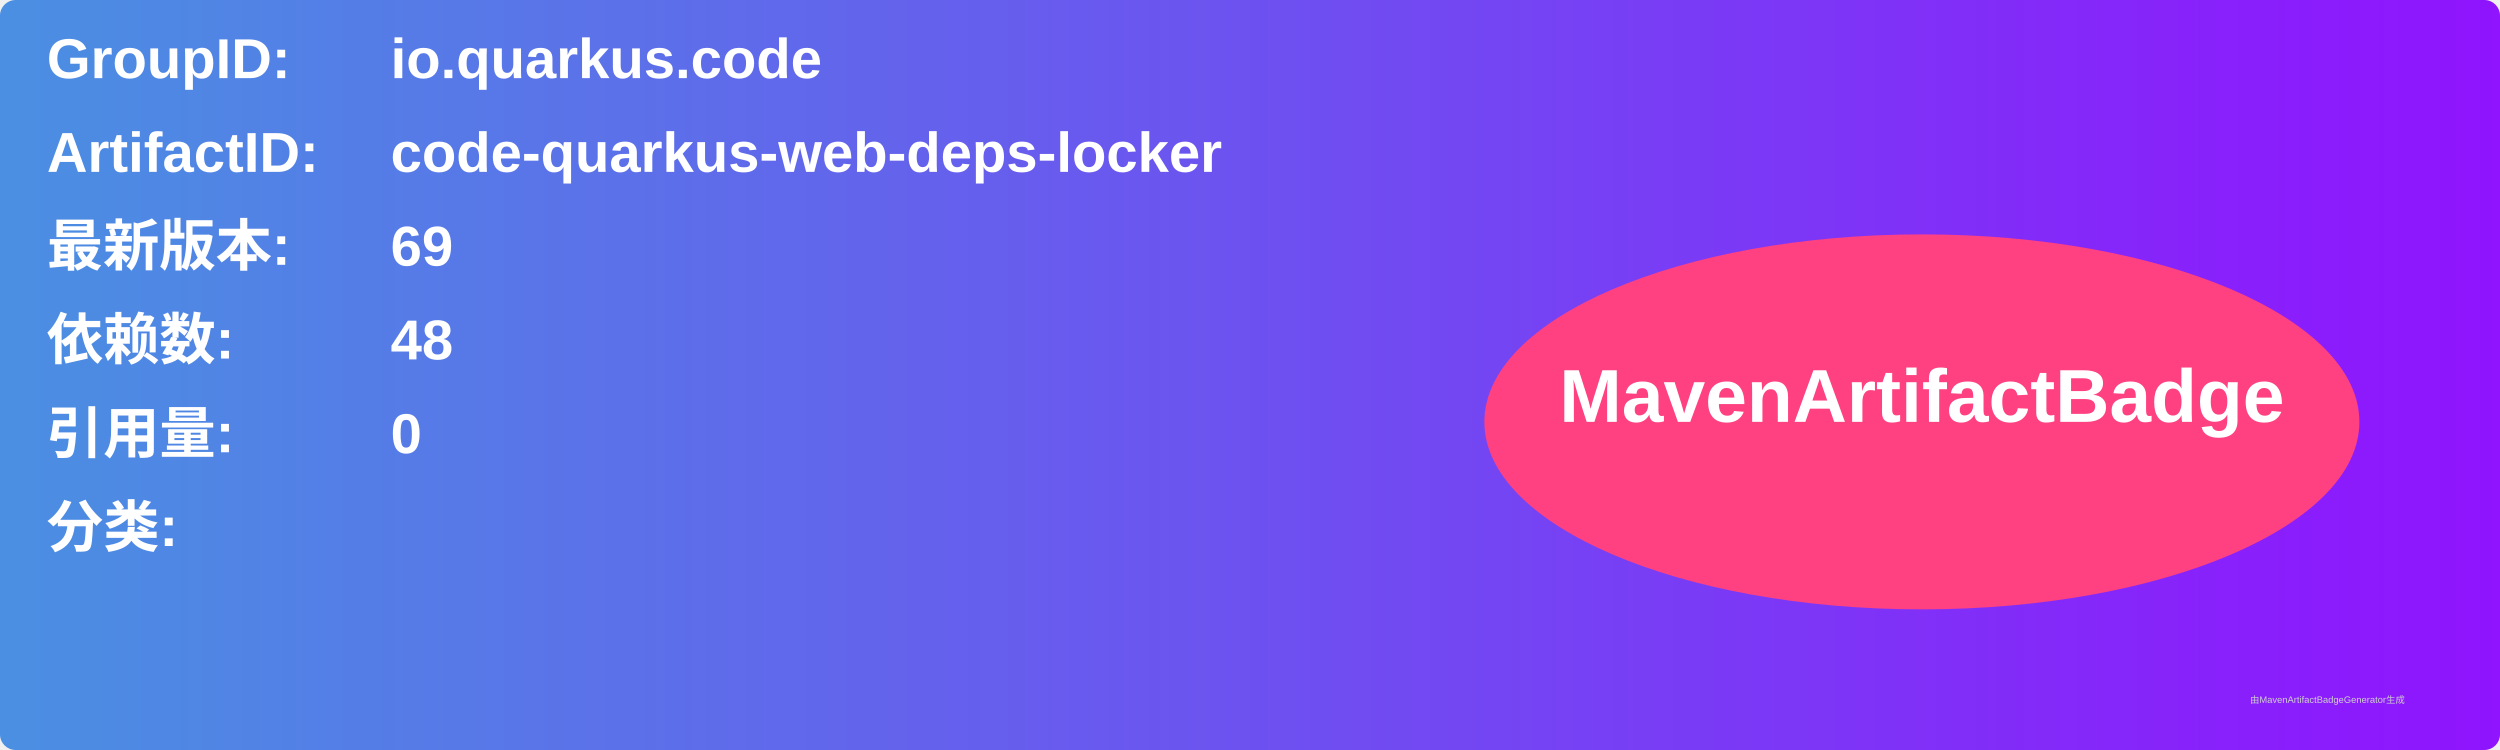
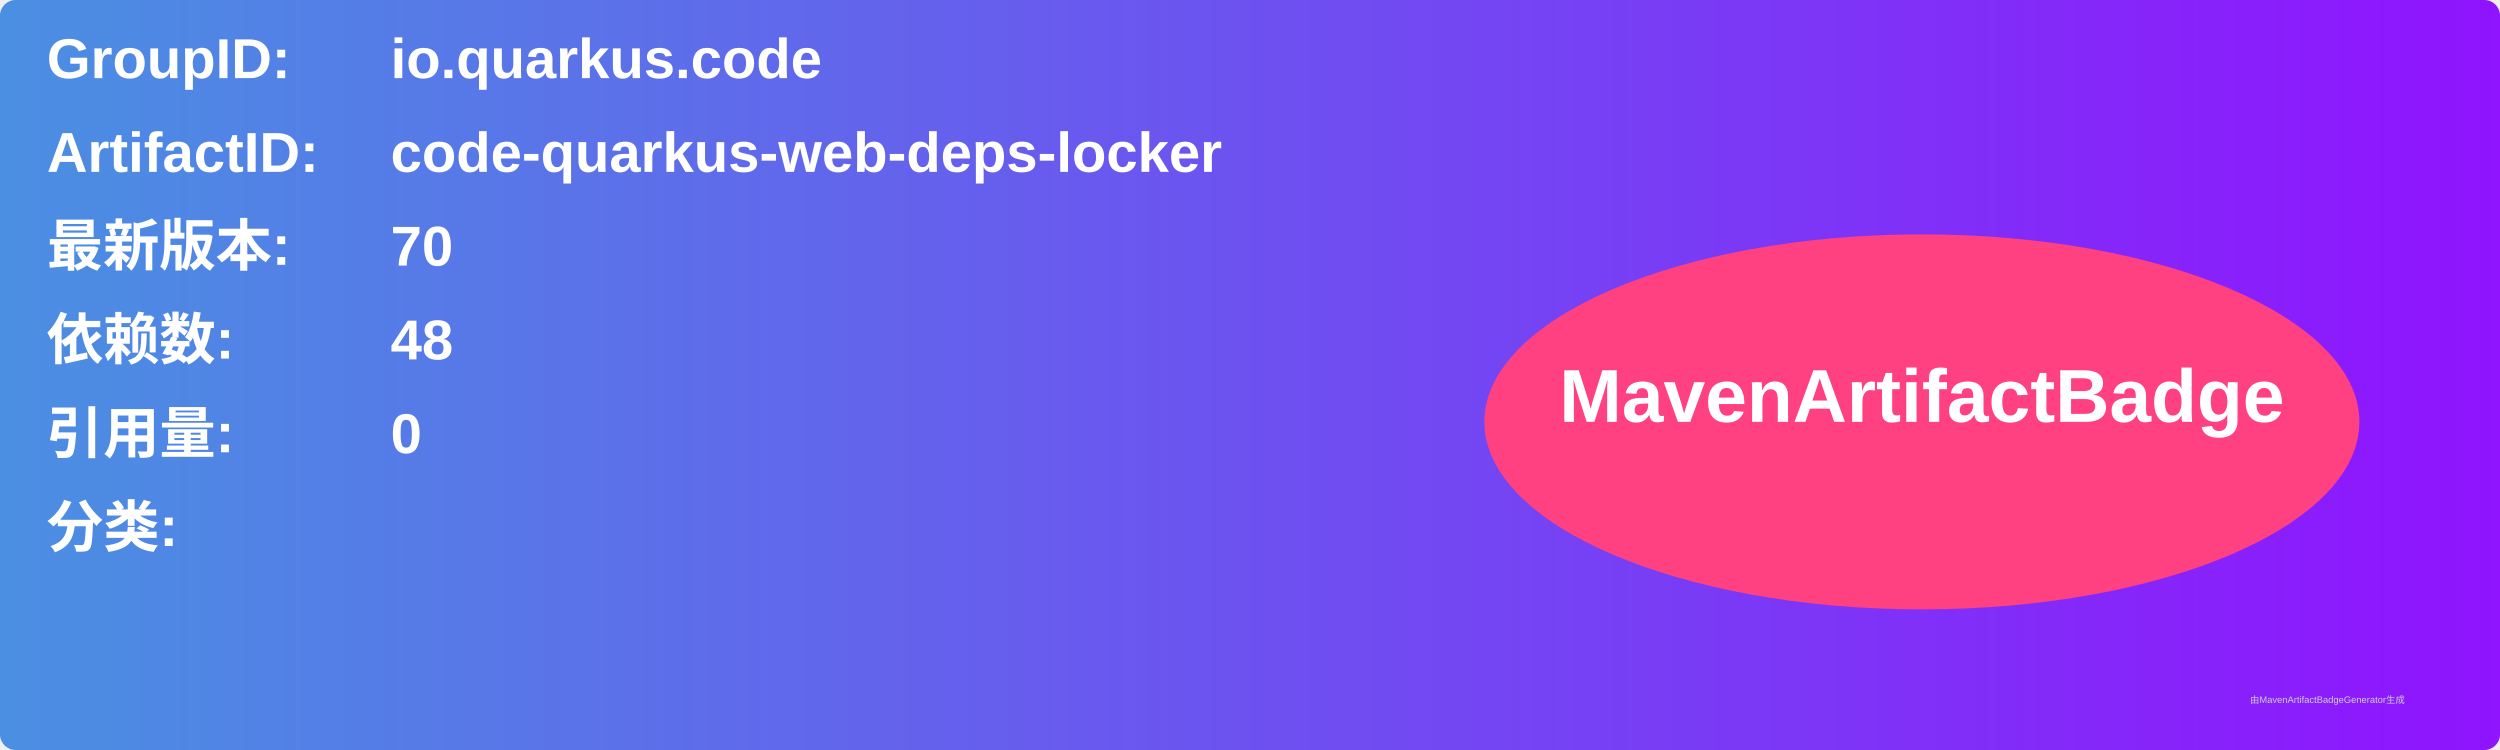
<svg xmlns="http://www.w3.org/2000/svg" width="800" height="240" viewBox="0 0 800 240">
  <linearGradient id="grad" x1="0%" y1="0%" x2="100%" y2="0%">
    <stop offset="0%" stop-color="#4a90e2" />
    <stop offset="100%" stop-color="#9013fe" />
  </linearGradient>
  <rect width="100%" height="100%" rx="5" ry="5" fill="url(#grad)" />
  <g transform="translate(15, 15)">
    <text x="0" y="10" font-family="Arial" font-size="18" fill="white" font-weight="bold" width="260">GroupID:</text>
    <text x="110" y="10" font-family="Arial" font-size="18" fill="white" font-weight="bold" width="460">io.quarkus.code</text>
    <text x="0" y="40" font-family="Arial" font-size="18" fill="white" font-weight="bold" width="260">ArtifactID:</text>
    <text x="110" y="40" font-family="Arial" font-size="18" fill="white" font-weight="bold" width="460">code-quarkus-web-deps-locker</text>
    <text x="0" y="70" font-family="Arial" font-size="18" fill="white" font-weight="bold">最新版本:</text>
    <text x="110" y="70" font-family="Arial" font-size="18" fill="white" font-weight="bold">
-       <tspan font-weight="bold">69</tspan>
+       <tspan font-weight="bold">70</tspan>
    </text>
    <text x="0" y="100" font-family="Arial" font-size="18" fill="white" font-weight="bold">依赖数: </text>
    <text x="110" y="100" font-family="Arial" font-size="18" fill="white">
      <tspan font-weight="bold">48</tspan>
    </text>
    <text x="0" y="130" font-family="Arial" font-size="18" fill="white" font-weight="bold">引用量: </text>
    <text x="110" y="130" font-family="Arial" font-size="18" fill="white">
      <tspan font-weight="bold">0</tspan>
    </text>
    <text x="0" y="160" font-family="Arial" font-size="18" fill="white" font-weight="bold">分类:</text>
    <text x="10" y="190" font-family="Arial" font-size="10" fill="white">
      <tspan font-weight="bold" />
    </text>
    <ellipse cx="600" cy="120" rx="140" ry="60" fill="#ff4081" />
    <text x="600" y="120" text-anchor="middle" font-family="Arial" font-size="24" fill="white" font-weight="bold">MavenArtifactBadge</text>
  </g>
  <text x="720" y="225" font-family="Arial" font-size="3" fill="#d0d0d0">由MavenArtifactBadgeGenerator生成</text>
</svg>
